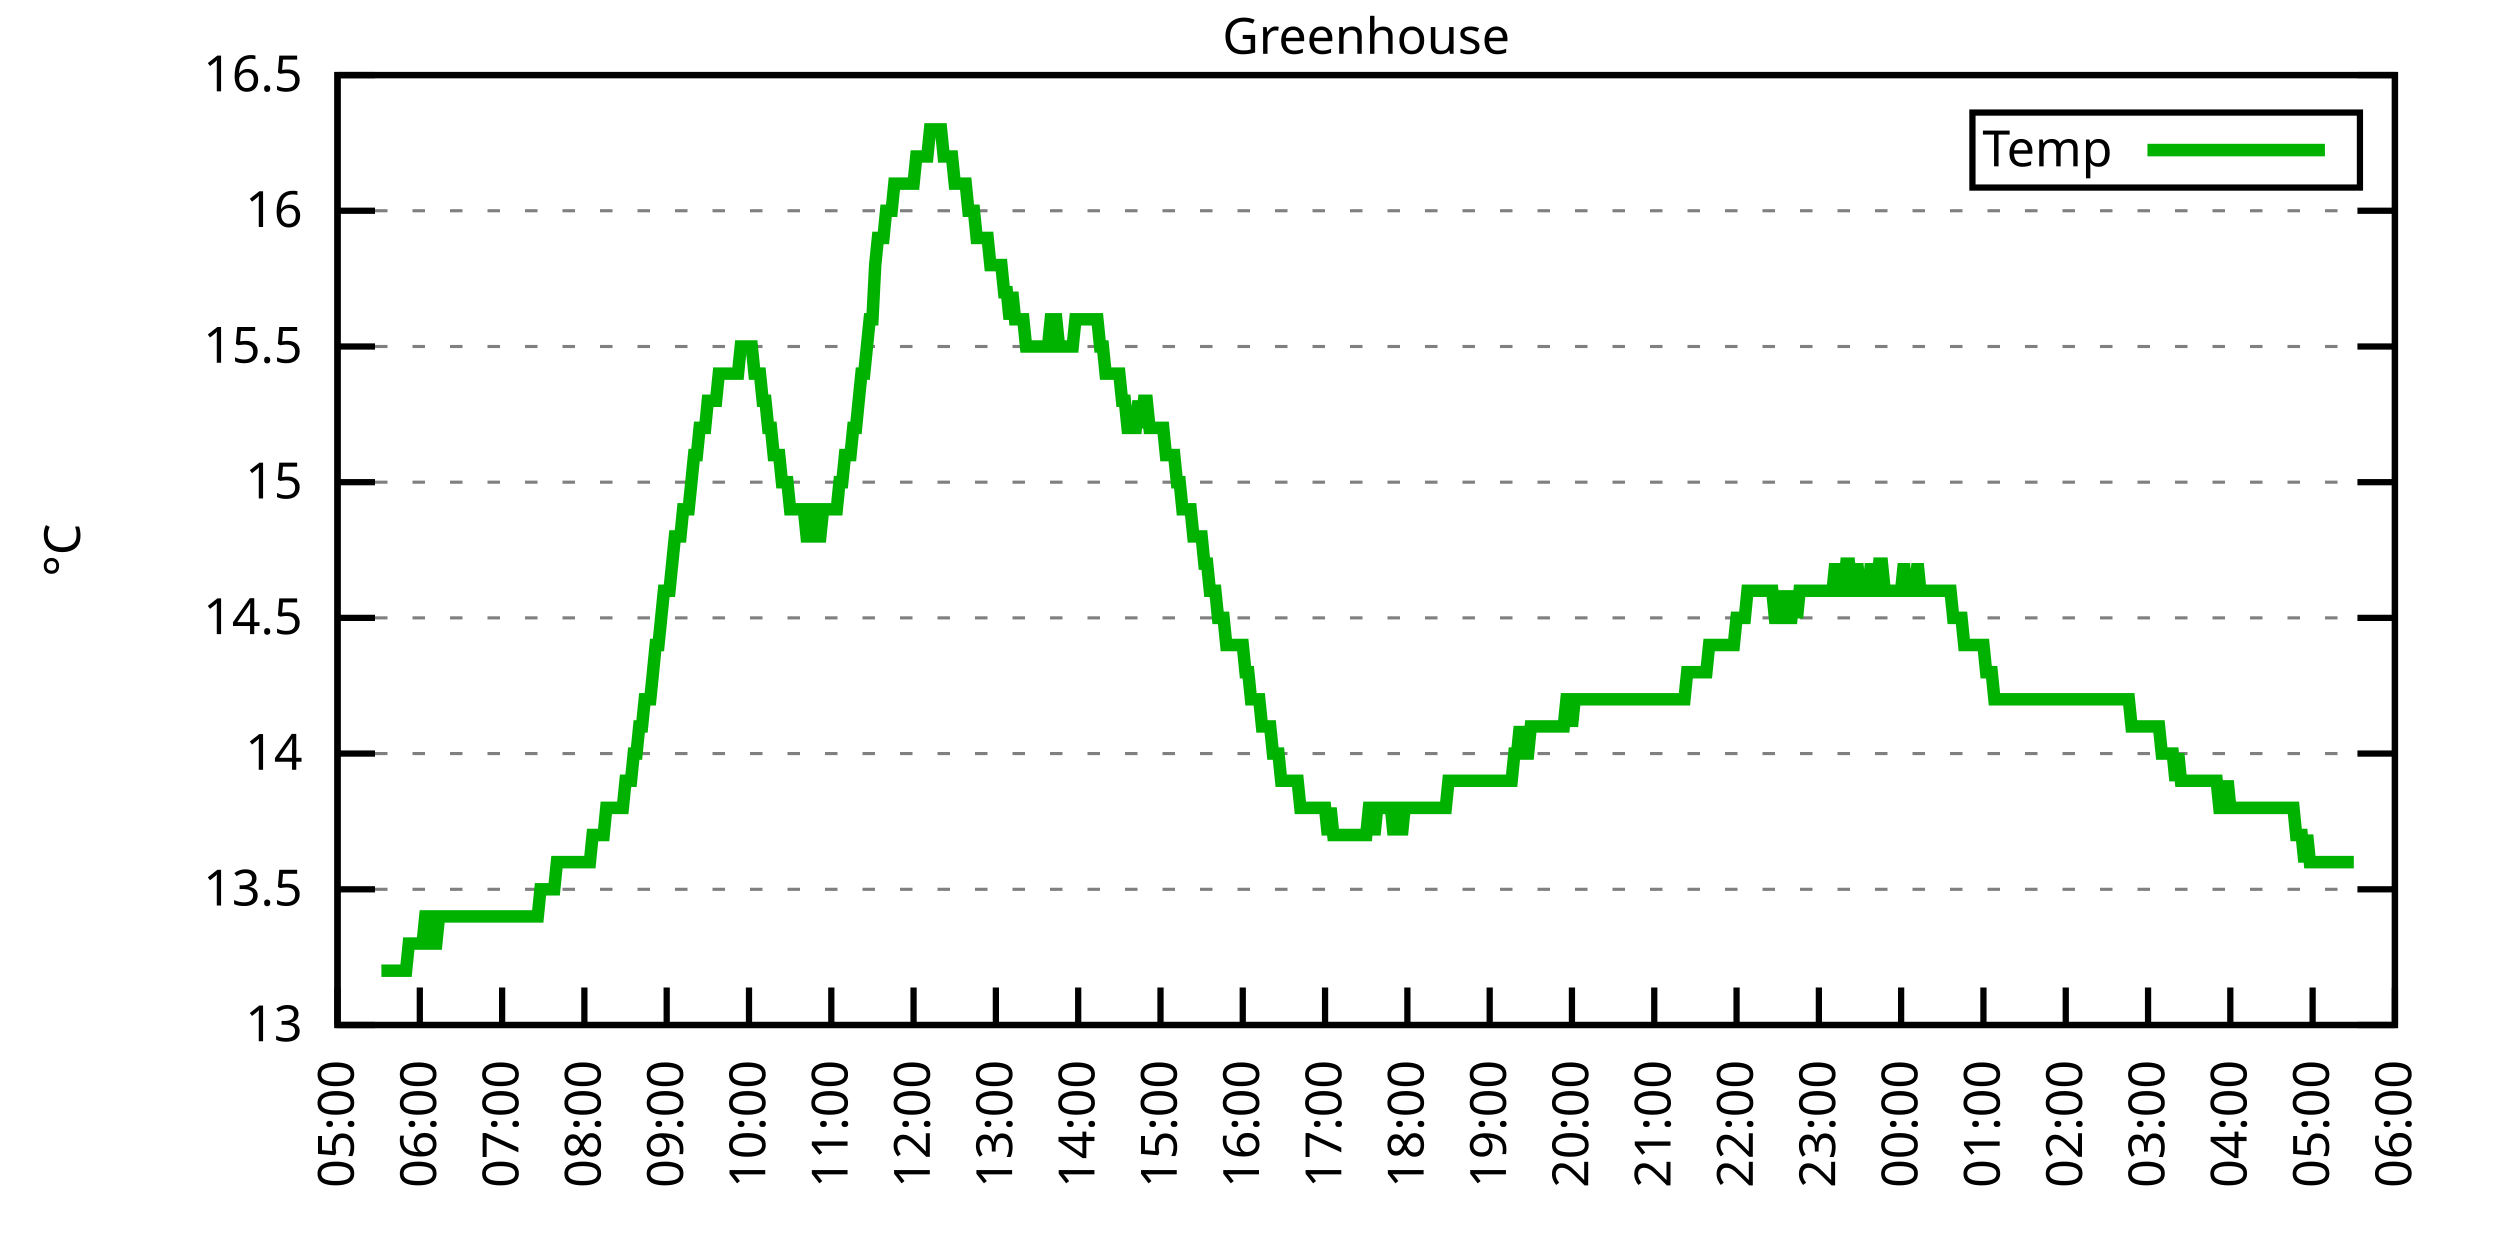
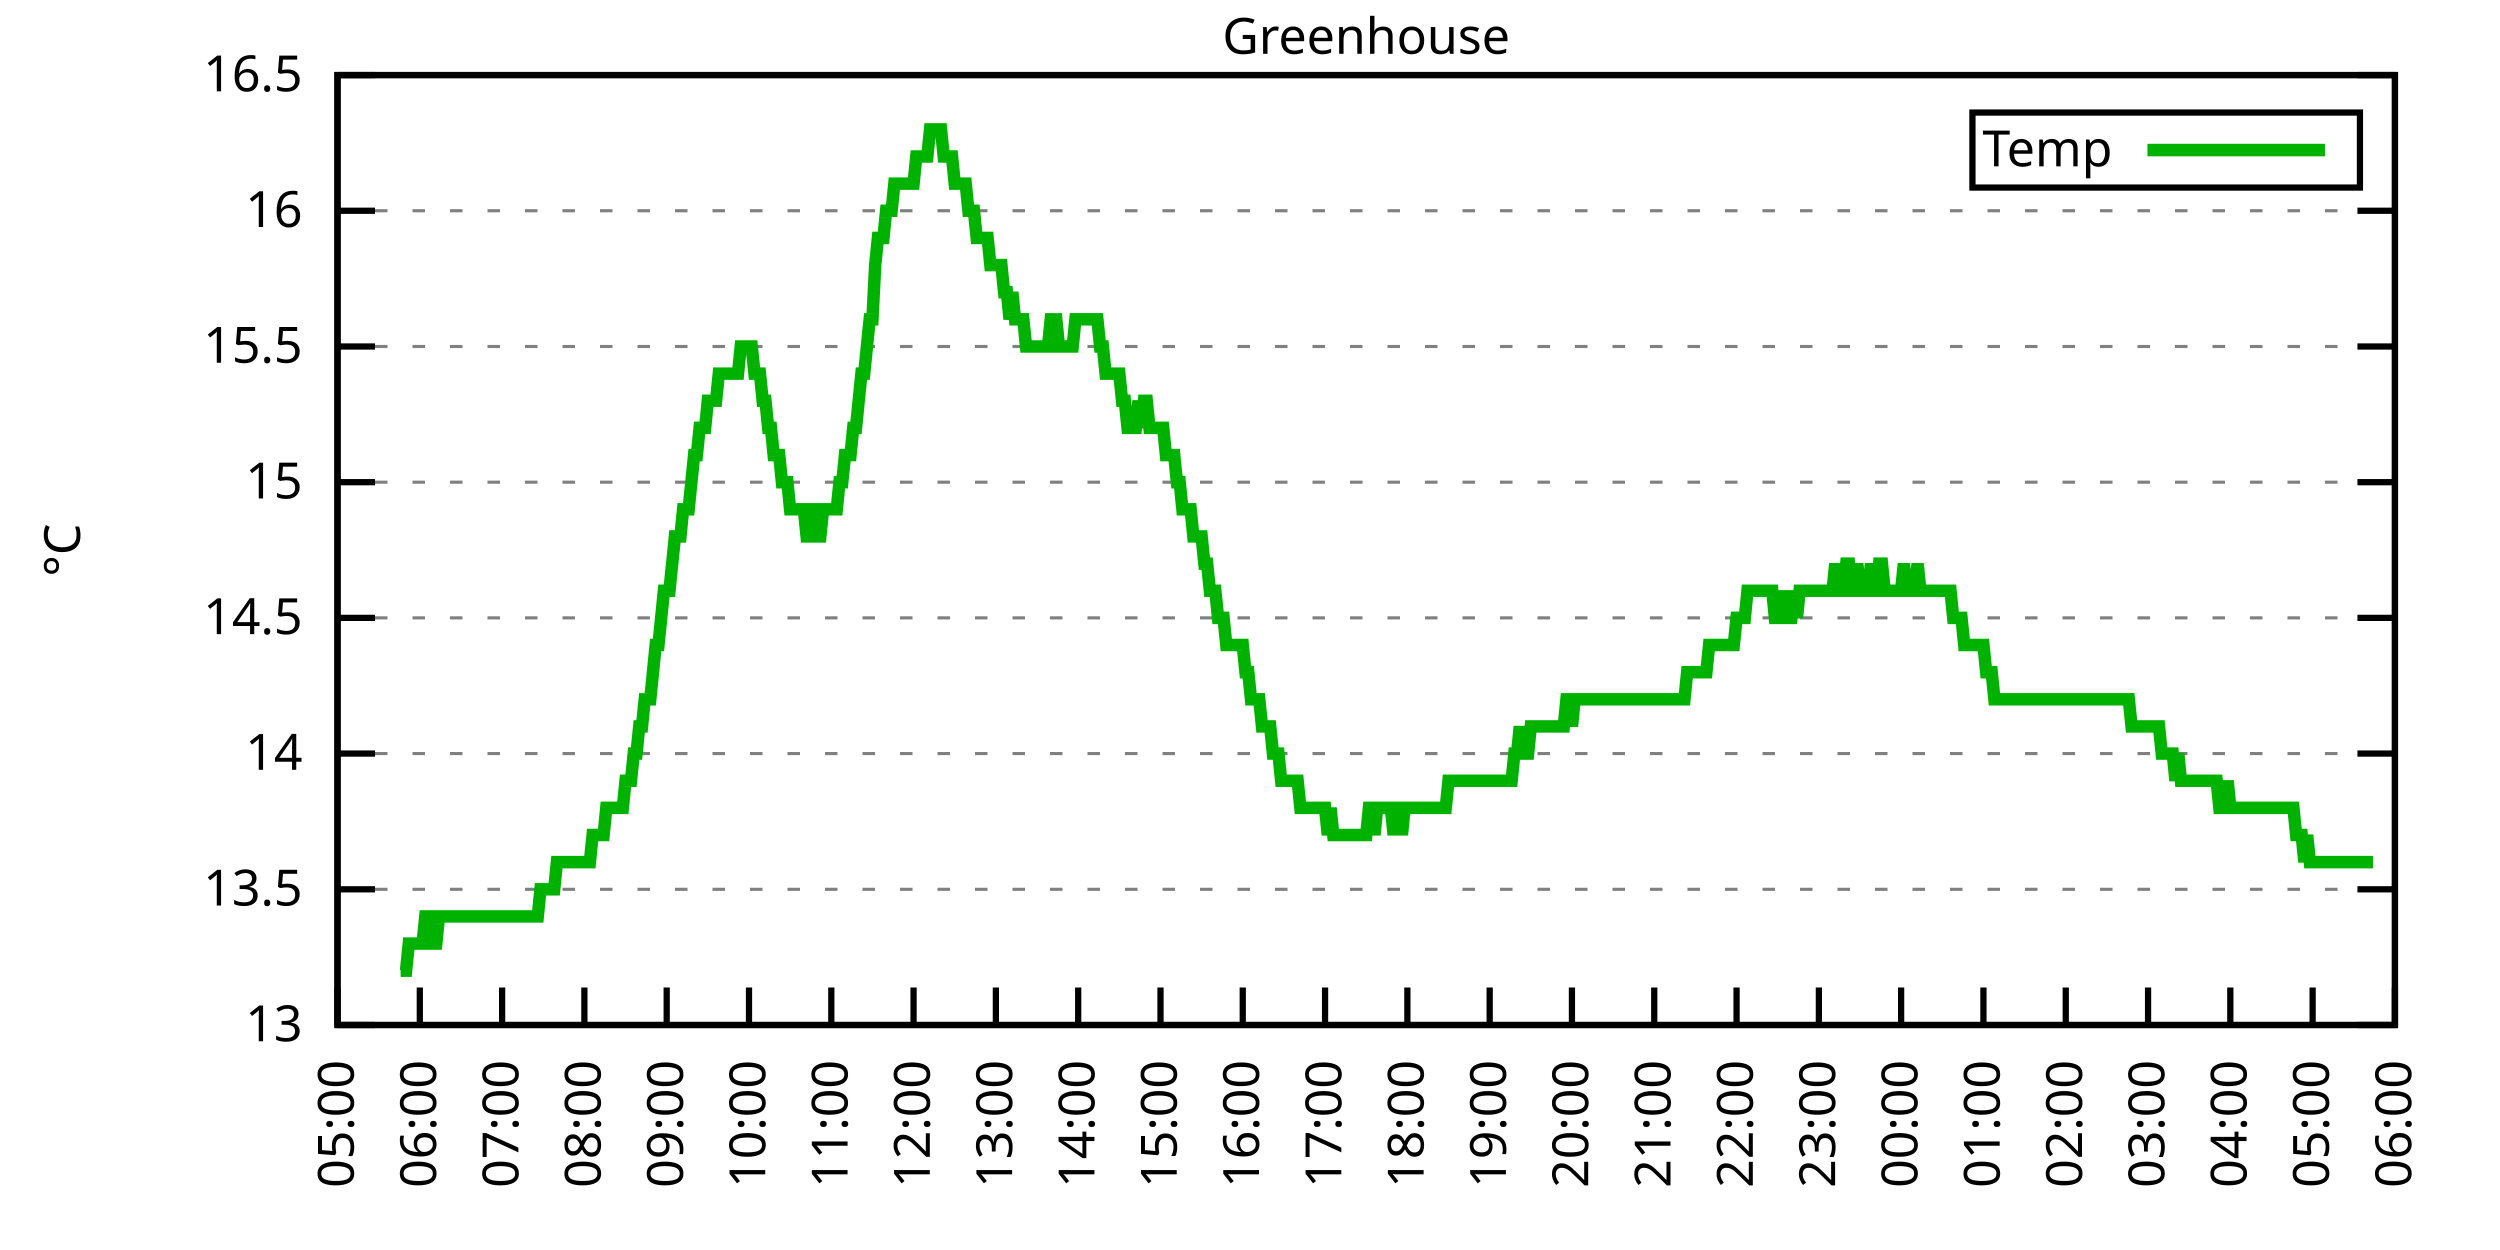
<svg xmlns="http://www.w3.org/2000/svg" xmlns:xlink="http://www.w3.org/1999/xlink" width="400" height="200" viewBox="0 0 400 200">
  <g id="gnuplot_canvas">
    <rect x="0" y="0" width="400" height="200" fill="none" />
    <defs>
      <circle id="gpDot" r="0.5" stroke-width="0.5" stroke="currentColor" />
      <path id="gpPt0" stroke-width="0.333" stroke="currentColor" d="M-1,0 h2 M0,-1 v2" />
      <path id="gpPt1" stroke-width="0.333" stroke="currentColor" d="M-1,-1 L1,1 M1,-1 L-1,1" />
      <path id="gpPt2" stroke-width="0.333" stroke="currentColor" d="M-1,0 L1,0 M0,-1 L0,1 M-1,-1 L1,1 M-1,1 L1,-1" />
      <rect id="gpPt3" stroke-width="0.333" stroke="currentColor" x="-1" y="-1" width="2" height="2" />
      <rect id="gpPt4" stroke-width="0.333" stroke="currentColor" fill="currentColor" x="-1" y="-1" width="2" height="2" />
      <circle id="gpPt5" stroke-width="0.333" stroke="currentColor" cx="0" cy="0" r="1" />
      <use xlink:href="#gpPt5" id="gpPt6" fill="currentColor" stroke="none" />
      <path id="gpPt7" stroke-width="0.333" stroke="currentColor" d="M0,-1.33 L-1.33,0.67 L1.33,0.67 z" />
      <use xlink:href="#gpPt7" id="gpPt8" fill="currentColor" stroke="none" />
      <use xlink:href="#gpPt7" id="gpPt9" stroke="currentColor" transform="rotate(180)" />
      <use xlink:href="#gpPt9" id="gpPt10" fill="currentColor" stroke="none" />
      <use xlink:href="#gpPt3" id="gpPt11" stroke="currentColor" transform="rotate(45)" />
      <use xlink:href="#gpPt11" id="gpPt12" fill="currentColor" stroke="none" />
      <path id="gpPt13" stroke-width="0.333" stroke="currentColor" d="M0,1.330 L1.265,0.411 L0.782,-1.067 L-0.782,-1.076 L-1.265,0.411 z" />
      <use xlink:href="#gpPt13" id="gpPt14" fill="currentColor" stroke="none" />
      <filter id="textbox" filterUnits="objectBoundingBox" x="0" y="0" height="1" width="1">
        <feFlood flood-color="white" flood-opacity="1" result="bgnd" />
        <feComposite in="SourceGraphic" in2="bgnd" operator="atop" />
      </filter>
      <filter id="greybox" filterUnits="objectBoundingBox" x="0" y="0" height="1" width="1">
        <feFlood flood-color="lightgrey" flood-opacity="1" result="grey" />
        <feComposite in="SourceGraphic" in2="grey" operator="atop" />
      </filter>
    </defs>
    <g fill="none" color="white" stroke="currentColor" stroke-width="1.00" stroke-linecap="butt" stroke-linejoin="miter">
</g>
    <g fill="none" color="black" stroke="currentColor" stroke-width="1.00" stroke-linecap="butt" stroke-linejoin="miter">
      <g stroke="none" shape-rendering="crispEdges">
        <polygon fill="rgb(255, 255, 255)" points="54.00,164.00 383.18,164.00 383.18,12.02 54.00,12.02 " />
      </g>
    </g>
    <g fill="none" color="black" stroke="currentColor" stroke-width="1.00" stroke-linecap="butt" stroke-linejoin="miter">
</g>
    <g fill="none" color="black" stroke="black" stroke-width="0.50" stroke-linecap="butt" stroke-linejoin="miter">
</g>
    <g fill="none" color="gray" stroke="currentColor" stroke-width="0.50" stroke-linecap="butt" stroke-linejoin="miter">
      <path stroke="gray" stroke-dasharray="2,4" class="gridline" d="M54.00,164.00 L383.19,164.00  " />
    </g>
    <g fill="none" color="gray" stroke="gray" stroke-width="1.00" stroke-linecap="butt" stroke-linejoin="miter">
</g>
    <g fill="none" color="black" stroke="currentColor" stroke-width="1.00" stroke-linecap="butt" stroke-linejoin="miter">
      <path stroke="black" d="M54.00,164.00 L60.00,164.00 M383.19,164.00 L377.19,164.00  " />
      <g transform="translate(48.40,166.60)" stroke="none" fill="black" font-family="Sans" font-size="8.00" text-anchor="end">
        <text>
          <tspan font-family="Sans"> 13</tspan>
        </text>
      </g>
    </g>
    <g fill="none" color="black" stroke="currentColor" stroke-width="1.00" stroke-linecap="butt" stroke-linejoin="miter">
</g>
    <g fill="none" color="black" stroke="black" stroke-width="0.50" stroke-linecap="butt" stroke-linejoin="miter">
</g>
    <g fill="none" color="gray" stroke="currentColor" stroke-width="0.50" stroke-linecap="butt" stroke-linejoin="miter">
      <path stroke="gray" stroke-dasharray="2,4" class="gridline" d="M54.00,142.29 L383.19,142.29  " />
    </g>
    <g fill="none" color="gray" stroke="gray" stroke-width="1.00" stroke-linecap="butt" stroke-linejoin="miter">
</g>
    <g fill="none" color="black" stroke="currentColor" stroke-width="1.00" stroke-linecap="butt" stroke-linejoin="miter">
      <path stroke="black" d="M54.00,142.29 L60.00,142.29 M383.19,142.29 L377.19,142.29  " />
      <g transform="translate(48.40,144.89)" stroke="none" fill="black" font-family="Sans" font-size="8.00" text-anchor="end">
        <text>
          <tspan font-family="Sans"> 13.5</tspan>
        </text>
      </g>
    </g>
    <g fill="none" color="black" stroke="currentColor" stroke-width="1.00" stroke-linecap="butt" stroke-linejoin="miter">
</g>
    <g fill="none" color="black" stroke="black" stroke-width="0.50" stroke-linecap="butt" stroke-linejoin="miter">
</g>
    <g fill="none" color="gray" stroke="currentColor" stroke-width="0.50" stroke-linecap="butt" stroke-linejoin="miter">
      <path stroke="gray" stroke-dasharray="2,4" class="gridline" d="M54.00,120.57 L383.19,120.57  " />
    </g>
    <g fill="none" color="gray" stroke="gray" stroke-width="1.00" stroke-linecap="butt" stroke-linejoin="miter">
</g>
    <g fill="none" color="black" stroke="currentColor" stroke-width="1.00" stroke-linecap="butt" stroke-linejoin="miter">
      <path stroke="black" d="M54.00,120.57 L60.00,120.57 M383.19,120.57 L377.19,120.57  " />
      <g transform="translate(48.40,123.17)" stroke="none" fill="black" font-family="Sans" font-size="8.00" text-anchor="end">
        <text>
          <tspan font-family="Sans"> 14</tspan>
        </text>
      </g>
    </g>
    <g fill="none" color="black" stroke="currentColor" stroke-width="1.00" stroke-linecap="butt" stroke-linejoin="miter">
</g>
    <g fill="none" color="black" stroke="black" stroke-width="0.50" stroke-linecap="butt" stroke-linejoin="miter">
</g>
    <g fill="none" color="gray" stroke="currentColor" stroke-width="0.50" stroke-linecap="butt" stroke-linejoin="miter">
      <path stroke="gray" stroke-dasharray="2,4" class="gridline" d="M54.00,98.86 L383.19,98.86  " />
    </g>
    <g fill="none" color="gray" stroke="gray" stroke-width="1.00" stroke-linecap="butt" stroke-linejoin="miter">
</g>
    <g fill="none" color="black" stroke="currentColor" stroke-width="1.00" stroke-linecap="butt" stroke-linejoin="miter">
      <path stroke="black" d="M54.00,98.86 L60.00,98.86 M383.19,98.86 L377.19,98.86  " />
      <g transform="translate(48.40,101.46)" stroke="none" fill="black" font-family="Sans" font-size="8.00" text-anchor="end">
        <text>
          <tspan font-family="Sans"> 14.5</tspan>
        </text>
      </g>
    </g>
    <g fill="none" color="black" stroke="currentColor" stroke-width="1.00" stroke-linecap="butt" stroke-linejoin="miter">
</g>
    <g fill="none" color="black" stroke="black" stroke-width="0.50" stroke-linecap="butt" stroke-linejoin="miter">
</g>
    <g fill="none" color="gray" stroke="currentColor" stroke-width="0.50" stroke-linecap="butt" stroke-linejoin="miter">
      <path stroke="gray" stroke-dasharray="2,4" class="gridline" d="M54.00,77.15 L383.19,77.15  " />
    </g>
    <g fill="none" color="gray" stroke="gray" stroke-width="1.00" stroke-linecap="butt" stroke-linejoin="miter">
</g>
    <g fill="none" color="black" stroke="currentColor" stroke-width="1.00" stroke-linecap="butt" stroke-linejoin="miter">
      <path stroke="black" d="M54.00,77.15 L60.00,77.15 M383.19,77.15 L377.19,77.15  " />
      <g transform="translate(48.40,79.75)" stroke="none" fill="black" font-family="Sans" font-size="8.00" text-anchor="end">
        <text>
          <tspan font-family="Sans"> 15</tspan>
        </text>
      </g>
    </g>
    <g fill="none" color="black" stroke="currentColor" stroke-width="1.00" stroke-linecap="butt" stroke-linejoin="miter">
</g>
    <g fill="none" color="black" stroke="black" stroke-width="0.50" stroke-linecap="butt" stroke-linejoin="miter">
</g>
    <g fill="none" color="gray" stroke="currentColor" stroke-width="0.50" stroke-linecap="butt" stroke-linejoin="miter">
      <path stroke="gray" stroke-dasharray="2,4" class="gridline" d="M54.00,55.44 L383.19,55.44  " />
    </g>
    <g fill="none" color="gray" stroke="gray" stroke-width="1.00" stroke-linecap="butt" stroke-linejoin="miter">
</g>
    <g fill="none" color="black" stroke="currentColor" stroke-width="1.00" stroke-linecap="butt" stroke-linejoin="miter">
      <path stroke="black" d="M54.00,55.44 L60.00,55.44 M383.19,55.44 L377.19,55.44  " />
      <g transform="translate(48.40,58.04)" stroke="none" fill="black" font-family="Sans" font-size="8.00" text-anchor="end">
        <text>
          <tspan font-family="Sans"> 15.5</tspan>
        </text>
      </g>
    </g>
    <g fill="none" color="black" stroke="currentColor" stroke-width="1.00" stroke-linecap="butt" stroke-linejoin="miter">
</g>
    <g fill="none" color="black" stroke="black" stroke-width="0.50" stroke-linecap="butt" stroke-linejoin="miter">
</g>
    <g fill="none" color="gray" stroke="currentColor" stroke-width="0.50" stroke-linecap="butt" stroke-linejoin="miter">
      <path stroke="gray" stroke-dasharray="2,4" class="gridline" d="M54.00,33.72 L383.19,33.72  " />
    </g>
    <g fill="none" color="gray" stroke="gray" stroke-width="1.00" stroke-linecap="butt" stroke-linejoin="miter">
</g>
    <g fill="none" color="black" stroke="currentColor" stroke-width="1.00" stroke-linecap="butt" stroke-linejoin="miter">
      <path stroke="black" d="M54.00,33.72 L60.00,33.72 M383.19,33.72 L377.19,33.72  " />
      <g transform="translate(48.40,36.32)" stroke="none" fill="black" font-family="Sans" font-size="8.00" text-anchor="end">
        <text>
          <tspan font-family="Sans"> 16</tspan>
        </text>
      </g>
    </g>
    <g fill="none" color="black" stroke="currentColor" stroke-width="1.00" stroke-linecap="butt" stroke-linejoin="miter">
</g>
    <g fill="none" color="black" stroke="black" stroke-width="0.50" stroke-linecap="butt" stroke-linejoin="miter">
</g>
    <g fill="none" color="gray" stroke="currentColor" stroke-width="0.50" stroke-linecap="butt" stroke-linejoin="miter">
      <path stroke="gray" stroke-dasharray="2,4" class="gridline" d="M54.00,12.01 L383.19,12.01  " />
    </g>
    <g fill="none" color="gray" stroke="gray" stroke-width="1.00" stroke-linecap="butt" stroke-linejoin="miter">
</g>
    <g fill="none" color="black" stroke="currentColor" stroke-width="1.00" stroke-linecap="butt" stroke-linejoin="miter">
      <path stroke="black" d="M54.00,12.01 L60.00,12.01 M383.19,12.01 L377.19,12.01  " />
      <g transform="translate(48.40,14.61)" stroke="none" fill="black" font-family="Sans" font-size="8.00" text-anchor="end">
        <text>
          <tspan font-family="Sans"> 16.5</tspan>
        </text>
      </g>
    </g>
    <g fill="none" color="black" stroke="currentColor" stroke-width="1.00" stroke-linecap="butt" stroke-linejoin="miter">
      <path stroke="black" d="M54.00,164.00 L54.00,158.00  " />
      <g transform="translate(56.60,169.60) rotate(270.00)" stroke="none" fill="black" font-family="Sans" font-size="8.00" text-anchor="end">
        <text>
          <tspan font-family="Sans">05:00</tspan>
        </text>
      </g>
    </g>
    <g fill="none" color="black" stroke="currentColor" stroke-width="1.00" stroke-linecap="butt" stroke-linejoin="miter">
      <path stroke="black" d="M67.17,164.00 L67.17,158.00  " />
      <g transform="translate(69.77,169.60) rotate(270.00)" stroke="none" fill="black" font-family="Sans" font-size="8.00" text-anchor="end">
        <text>
          <tspan font-family="Sans">06:00</tspan>
        </text>
      </g>
    </g>
    <g fill="none" color="black" stroke="currentColor" stroke-width="1.00" stroke-linecap="butt" stroke-linejoin="miter">
      <path stroke="black" d="M80.34,164.00 L80.34,158.00  " />
      <g transform="translate(82.94,169.60) rotate(270.00)" stroke="none" fill="black" font-family="Sans" font-size="8.00" text-anchor="end">
        <text>
          <tspan font-family="Sans">07:00</tspan>
        </text>
      </g>
    </g>
    <g fill="none" color="black" stroke="currentColor" stroke-width="1.00" stroke-linecap="butt" stroke-linejoin="miter">
      <path stroke="black" d="M93.50,164.00 L93.50,158.00  " />
      <g transform="translate(96.10,169.60) rotate(270.00)" stroke="none" fill="black" font-family="Sans" font-size="8.00" text-anchor="end">
        <text>
          <tspan font-family="Sans">08:00</tspan>
        </text>
      </g>
    </g>
    <g fill="none" color="black" stroke="currentColor" stroke-width="1.00" stroke-linecap="butt" stroke-linejoin="miter">
      <path stroke="black" d="M106.67,164.00 L106.67,158.00  " />
      <g transform="translate(109.27,169.60) rotate(270.00)" stroke="none" fill="black" font-family="Sans" font-size="8.00" text-anchor="end">
        <text>
          <tspan font-family="Sans">09:00</tspan>
        </text>
      </g>
    </g>
    <g fill="none" color="black" stroke="currentColor" stroke-width="1.00" stroke-linecap="butt" stroke-linejoin="miter">
      <path stroke="black" d="M119.84,164.00 L119.84,158.00  " />
      <g transform="translate(122.44,169.60) rotate(270.00)" stroke="none" fill="black" font-family="Sans" font-size="8.00" text-anchor="end">
        <text>
          <tspan font-family="Sans">10:00</tspan>
        </text>
      </g>
    </g>
    <g fill="none" color="black" stroke="currentColor" stroke-width="1.00" stroke-linecap="butt" stroke-linejoin="miter">
      <path stroke="black" d="M133.01,164.00 L133.01,158.00  " />
      <g transform="translate(135.61,169.60) rotate(270.00)" stroke="none" fill="black" font-family="Sans" font-size="8.00" text-anchor="end">
        <text>
          <tspan font-family="Sans">11:00</tspan>
        </text>
      </g>
    </g>
    <g fill="none" color="black" stroke="currentColor" stroke-width="1.00" stroke-linecap="butt" stroke-linejoin="miter">
      <path stroke="black" d="M146.17,164.00 L146.17,158.00  " />
      <g transform="translate(148.77,169.60) rotate(270.00)" stroke="none" fill="black" font-family="Sans" font-size="8.00" text-anchor="end">
        <text>
          <tspan font-family="Sans">12:00</tspan>
        </text>
      </g>
    </g>
    <g fill="none" color="black" stroke="currentColor" stroke-width="1.00" stroke-linecap="butt" stroke-linejoin="miter">
      <path stroke="black" d="M159.34,164.00 L159.34,158.00  " />
      <g transform="translate(161.94,169.60) rotate(270.00)" stroke="none" fill="black" font-family="Sans" font-size="8.00" text-anchor="end">
        <text>
          <tspan font-family="Sans">13:00</tspan>
        </text>
      </g>
    </g>
    <g fill="none" color="black" stroke="currentColor" stroke-width="1.00" stroke-linecap="butt" stroke-linejoin="miter">
      <path stroke="black" d="M172.51,164.00 L172.51,158.00  " />
      <g transform="translate(175.11,169.60) rotate(270.00)" stroke="none" fill="black" font-family="Sans" font-size="8.00" text-anchor="end">
        <text>
          <tspan font-family="Sans">14:00</tspan>
        </text>
      </g>
    </g>
    <g fill="none" color="black" stroke="currentColor" stroke-width="1.00" stroke-linecap="butt" stroke-linejoin="miter">
      <path stroke="black" d="M185.68,164.00 L185.68,158.00  " />
      <g transform="translate(188.28,169.60) rotate(270.00)" stroke="none" fill="black" font-family="Sans" font-size="8.00" text-anchor="end">
        <text>
          <tspan font-family="Sans">15:00</tspan>
        </text>
      </g>
    </g>
    <g fill="none" color="black" stroke="currentColor" stroke-width="1.00" stroke-linecap="butt" stroke-linejoin="miter">
      <path stroke="black" d="M198.84,164.00 L198.84,158.00  " />
      <g transform="translate(201.44,169.60) rotate(270.00)" stroke="none" fill="black" font-family="Sans" font-size="8.00" text-anchor="end">
        <text>
          <tspan font-family="Sans">16:00</tspan>
        </text>
      </g>
    </g>
    <g fill="none" color="black" stroke="currentColor" stroke-width="1.00" stroke-linecap="butt" stroke-linejoin="miter">
      <path stroke="black" d="M212.01,164.00 L212.01,158.00  " />
      <g transform="translate(214.61,169.60) rotate(270.00)" stroke="none" fill="black" font-family="Sans" font-size="8.00" text-anchor="end">
        <text>
          <tspan font-family="Sans">17:00</tspan>
        </text>
      </g>
    </g>
    <g fill="none" color="black" stroke="currentColor" stroke-width="1.00" stroke-linecap="butt" stroke-linejoin="miter">
      <path stroke="black" d="M225.18,164.00 L225.18,158.00  " />
      <g transform="translate(227.78,169.60) rotate(270.00)" stroke="none" fill="black" font-family="Sans" font-size="8.00" text-anchor="end">
        <text>
          <tspan font-family="Sans">18:00</tspan>
        </text>
      </g>
    </g>
    <g fill="none" color="black" stroke="currentColor" stroke-width="1.00" stroke-linecap="butt" stroke-linejoin="miter">
      <path stroke="black" d="M238.35,164.00 L238.35,158.00  " />
      <g transform="translate(240.95,169.60) rotate(270.00)" stroke="none" fill="black" font-family="Sans" font-size="8.00" text-anchor="end">
        <text>
          <tspan font-family="Sans">19:00</tspan>
        </text>
      </g>
    </g>
    <g fill="none" color="black" stroke="currentColor" stroke-width="1.00" stroke-linecap="butt" stroke-linejoin="miter">
      <path stroke="black" d="M251.51,164.00 L251.51,158.00  " />
      <g transform="translate(254.11,169.60) rotate(270.00)" stroke="none" fill="black" font-family="Sans" font-size="8.00" text-anchor="end">
        <text>
          <tspan font-family="Sans">20:00</tspan>
        </text>
      </g>
    </g>
    <g fill="none" color="black" stroke="currentColor" stroke-width="1.00" stroke-linecap="butt" stroke-linejoin="miter">
      <path stroke="black" d="M264.68,164.00 L264.68,158.00  " />
      <g transform="translate(267.28,169.60) rotate(270.00)" stroke="none" fill="black" font-family="Sans" font-size="8.00" text-anchor="end">
        <text>
          <tspan font-family="Sans">21:00</tspan>
        </text>
      </g>
    </g>
    <g fill="none" color="black" stroke="currentColor" stroke-width="1.00" stroke-linecap="butt" stroke-linejoin="miter">
      <path stroke="black" d="M277.85,164.00 L277.85,158.00  " />
      <g transform="translate(280.45,169.60) rotate(270.00)" stroke="none" fill="black" font-family="Sans" font-size="8.00" text-anchor="end">
        <text>
          <tspan font-family="Sans">22:00</tspan>
        </text>
      </g>
    </g>
    <g fill="none" color="black" stroke="currentColor" stroke-width="1.00" stroke-linecap="butt" stroke-linejoin="miter">
      <path stroke="black" d="M291.02,164.00 L291.02,158.00  " />
      <g transform="translate(293.62,169.60) rotate(270.00)" stroke="none" fill="black" font-family="Sans" font-size="8.00" text-anchor="end">
        <text>
          <tspan font-family="Sans">23:00</tspan>
        </text>
      </g>
    </g>
    <g fill="none" color="black" stroke="currentColor" stroke-width="1.00" stroke-linecap="butt" stroke-linejoin="miter">
      <path stroke="black" d="M304.18,164.00 L304.18,158.00  " />
      <g transform="translate(306.78,169.60) rotate(270.00)" stroke="none" fill="black" font-family="Sans" font-size="8.00" text-anchor="end">
        <text>
          <tspan font-family="Sans">00:00</tspan>
        </text>
      </g>
    </g>
    <g fill="none" color="black" stroke="currentColor" stroke-width="1.00" stroke-linecap="butt" stroke-linejoin="miter">
      <path stroke="black" d="M317.35,164.00 L317.35,158.00  " />
      <g transform="translate(319.95,169.60) rotate(270.00)" stroke="none" fill="black" font-family="Sans" font-size="8.00" text-anchor="end">
        <text>
          <tspan font-family="Sans">01:00</tspan>
        </text>
      </g>
    </g>
    <g fill="none" color="black" stroke="currentColor" stroke-width="1.00" stroke-linecap="butt" stroke-linejoin="miter">
      <path stroke="black" d="M330.52,164.00 L330.52,158.00  " />
      <g transform="translate(333.12,169.60) rotate(270.00)" stroke="none" fill="black" font-family="Sans" font-size="8.00" text-anchor="end">
        <text>
          <tspan font-family="Sans">02:00</tspan>
        </text>
      </g>
    </g>
    <g fill="none" color="black" stroke="currentColor" stroke-width="1.00" stroke-linecap="butt" stroke-linejoin="miter">
      <path stroke="black" d="M343.69,164.00 L343.69,158.00  " />
      <g transform="translate(346.29,169.60) rotate(270.00)" stroke="none" fill="black" font-family="Sans" font-size="8.00" text-anchor="end">
        <text>
          <tspan font-family="Sans">03:00</tspan>
        </text>
      </g>
    </g>
    <g fill="none" color="black" stroke="currentColor" stroke-width="1.00" stroke-linecap="butt" stroke-linejoin="miter">
      <path stroke="black" d="M356.85,164.00 L356.85,158.00  " />
      <g transform="translate(359.45,169.60) rotate(270.00)" stroke="none" fill="black" font-family="Sans" font-size="8.00" text-anchor="end">
        <text>
          <tspan font-family="Sans">04:00</tspan>
        </text>
      </g>
    </g>
    <g fill="none" color="black" stroke="currentColor" stroke-width="1.00" stroke-linecap="butt" stroke-linejoin="miter">
      <path stroke="black" d="M370.02,164.00 L370.02,158.00  " />
      <g transform="translate(372.62,169.60) rotate(270.00)" stroke="none" fill="black" font-family="Sans" font-size="8.00" text-anchor="end">
        <text>
          <tspan font-family="Sans">05:00</tspan>
        </text>
      </g>
    </g>
    <g fill="none" color="black" stroke="currentColor" stroke-width="1.00" stroke-linecap="butt" stroke-linejoin="miter">
      <path stroke="black" d="M383.19,164.00 L383.19,158.00  " />
      <g transform="translate(385.79,169.60) rotate(270.00)" stroke="none" fill="black" font-family="Sans" font-size="8.00" text-anchor="end">
        <text>
          <tspan font-family="Sans">06:00</tspan>
        </text>
      </g>
    </g>
    <g fill="none" color="black" stroke="currentColor" stroke-width="1.00" stroke-linecap="butt" stroke-linejoin="miter">
</g>
    <g fill="none" color="black" stroke="currentColor" stroke-width="1.00" stroke-linecap="butt" stroke-linejoin="miter">
      <path stroke="black" d="M54.00,12.01 L54.00,164.00 L383.19,164.00 L383.19,12.01 L54.00,12.01 Z  " />
    </g>
    <g fill="none" color="black" stroke="currentColor" stroke-width="1.00" stroke-linecap="butt" stroke-linejoin="miter">
</g>
    <g fill="none" color="black" stroke="currentColor" stroke-width="1.00" stroke-linecap="butt" stroke-linejoin="miter">
      <path stroke="black" d="M315.59,30.01 L315.59,18.01 L377.59,18.01 L377.59,30.01 L315.59,30.01 Z  " />
    </g>
    <g id="Greenhouse_plot_1">
      <g fill="none" color="white" stroke="black" stroke-width="2.00" stroke-linecap="butt" stroke-linejoin="miter">
</g>
      <g fill="none" color="black" stroke="currentColor" stroke-width="2.00" stroke-linecap="butt" stroke-linejoin="miter">
        <g transform="translate(337.99,26.61)" stroke="none" fill="black" font-family="Sans" font-size="8.00" text-anchor="end">
          <text>
            <tspan font-family="Sans">Temp</tspan>
          </text>
        </g>
      </g>
      <g fill="none" color="black" stroke="currentColor" stroke-width="2.00" stroke-linecap="butt" stroke-linejoin="miter">
-         <path stroke="rgb(  0, 178,   0)" d="M343.59,24.01 L371.99,24.01 M61.02,155.31 L61.46,155.31 L61.90,155.31 L62.34,155.31 L62.78,155.31 L63.22,155.31   L63.66,155.31 L64.10,155.31 L64.53,155.31 L64.97,155.31 L65.41,150.97 L65.85,150.97 L66.29,150.97 L66.73,150.97   L67.17,150.97 L67.61,150.97 L68.05,146.63 L68.48,146.63 L68.92,150.97 L69.36,150.97 L69.80,150.97 L70.24,146.63   L70.68,146.63 L71.12,146.63 L71.56,146.63 L72.00,146.63 L72.43,146.63 L72.87,146.63 L73.31,146.63 L73.75,146.63   L74.19,146.63 L74.63,146.63 L75.07,146.63 L75.51,146.63 L75.95,146.63 L76.38,146.63 L76.82,146.63 L77.26,146.63   L77.70,146.63 L78.14,146.63 L78.58,146.63 L79.02,146.63 L79.46,146.63 L79.90,146.63 L80.34,146.63 L80.77,146.63   L81.21,146.63 L81.65,146.63 L82.09,146.63 L82.53,146.63 L82.97,146.63 L83.41,146.63 L83.85,146.63 L84.29,146.63   L84.72,146.63 L85.16,146.63 L85.60,146.63 L86.04,146.63 L86.48,142.29 L86.92,142.29 L87.36,142.29 L87.80,142.29   L88.24,142.29 L88.67,142.29 L89.11,137.94 L89.55,137.94 L89.99,137.94 L90.43,137.94 L90.87,137.94 L91.31,137.94   L91.75,137.94 L92.19,137.94 L92.62,137.94 L93.06,137.94 L93.50,137.94 L93.94,137.94 L94.38,137.94 L94.82,133.60   L95.26,133.60 L95.70,133.60 L96.14,133.60 L96.58,133.60 L97.01,129.26 L97.45,129.26 L97.89,129.26 L98.33,129.26   L98.77,129.26 L99.21,129.26 L99.65,129.26 L100.09,124.92 L100.53,124.92 L100.96,124.92 L101.40,120.57 L101.84,120.57   L102.28,116.23 L102.72,116.23 L103.16,111.89 L103.60,111.89 L104.04,111.89 L104.48,107.55 L104.91,103.20 L105.35,103.20   L105.79,98.86 L106.23,94.52 L106.67,94.52 L107.11,94.52 L107.55,90.18 L107.99,85.83 L108.43,85.83 L108.87,85.83   L109.30,81.49 L109.74,81.49 L110.18,81.49 L110.62,77.15 L111.06,72.81 L111.50,72.81 L111.94,68.46 L112.38,68.46   L112.82,68.46 L113.25,64.12 L113.69,64.12 L114.13,64.12 L114.57,64.12 L115.01,59.78 L115.45,59.78 L115.89,59.78   L116.33,59.78 L116.77,59.78 L117.20,59.78 L117.64,59.78 L118.08,59.78 L118.52,55.44 L118.96,55.44 L119.40,55.44   L119.84,55.44 L120.28,55.44 L120.72,59.78 L121.15,59.78 L121.59,59.78 L122.03,64.12 L122.47,64.12 L122.91,68.46   L123.35,68.46 L123.79,72.81 L124.23,72.81 L124.67,72.81 L125.11,77.15 L125.54,77.15 L125.98,77.15 L126.42,81.49   L126.86,81.49 L127.30,81.49 L127.74,81.49 L128.18,81.49 L128.62,81.49 L129.06,85.83 L129.49,85.83 L129.93,81.49   L130.37,81.49 L130.81,85.83 L131.25,85.83 L131.69,81.49 L132.13,81.49 L132.57,81.49 L133.01,81.49 L133.44,81.49   L133.88,81.49 L134.32,77.15 L134.76,77.15 L135.20,72.81 L135.64,72.81 L136.08,72.81 L136.52,68.46 L136.96,68.46   L137.39,64.12 L137.83,59.78 L138.27,59.78 L138.71,55.44 L139.15,51.09 L139.59,51.09 L140.03,42.41 L140.47,38.07   L140.91,38.07 L141.35,38.07 L141.78,33.72 L142.22,33.72 L142.66,33.72 L143.10,29.38 L143.54,29.38 L143.98,29.38   L144.42,29.38 L144.86,29.38 L145.30,29.38 L145.73,29.38 L146.17,29.38 L146.61,25.04 L147.05,25.04 L147.49,25.04   L147.93,25.04 L148.37,25.04 L148.81,20.70 L149.25,20.70 L149.68,20.70 L150.12,20.70 L150.56,20.70 L151.00,25.04   L151.44,25.04 L151.88,25.04 L152.32,25.04 L152.76,29.38 L153.20,29.38 L153.63,29.38 L154.07,29.38 L154.51,29.38   L154.95,33.72 L155.39,33.72 L155.83,33.72 L156.27,38.07 L156.71,38.07 L157.15,38.07 L157.59,38.07 L158.02,38.07   L158.46,42.41 L158.90,42.41 L159.34,42.41 L159.78,42.41 L160.22,42.41 L160.66,46.75 L161.10,46.75 L161.54,51.09   L161.97,46.75 L162.41,51.09 L162.85,51.09 L163.29,51.09 L163.73,51.09 L164.17,55.44 L164.61,55.44 L165.05,55.44   L165.49,55.44 L165.92,55.44 L166.36,55.44 L166.80,55.44 L167.24,55.44 L167.68,55.44 L168.12,51.09 L168.56,51.09   L169.00,51.09 L169.44,55.44 L169.87,55.44 L170.31,55.44 L170.75,55.44 L171.19,55.44 L171.63,55.44 L172.07,51.09   L172.51,51.09 L172.95,51.09 L173.39,51.09 L173.83,51.09 L174.26,51.09 L174.70,51.09 L175.14,51.09 L175.58,51.09   L176.02,55.44 L176.46,55.44 L176.90,59.78 L177.34,59.78 L177.78,59.78 L178.21,59.78 L178.65,59.78 L179.09,59.78   L179.53,64.12 L179.97,64.12 L180.41,68.46 L180.85,68.46 L181.29,68.46 L181.73,68.46 L182.16,64.12 L182.60,68.46   L183.04,64.12 L183.48,64.12 L183.92,68.46 L184.36,68.46 L184.80,68.46 L185.24,68.46 L185.68,68.46 L186.11,68.46   L186.55,72.81 L186.99,72.81 L187.43,72.81 L187.87,72.81 L188.31,77.15 L188.75,77.15 L189.19,81.49 L189.63,81.49   L190.07,81.49 L190.50,81.49 L190.94,85.83 L191.38,85.83 L191.82,85.83 L192.26,85.83 L192.70,90.18 L193.14,90.18   L193.58,94.52 L194.02,94.52 L194.45,94.52 L194.89,98.86 L195.33,98.86 L195.77,98.86 L196.21,103.20 L197.09,103.20   L197.53,103.20 L197.97,103.20 L198.40,103.20 L198.84,103.20 L199.28,107.55 L199.72,107.55 L200.16,111.89 L200.60,111.89   L201.04,111.89 L201.48,111.89 L201.92,116.23 L202.35,116.23 L202.79,116.23 L203.23,116.23 L203.67,120.57 L204.11,120.57   L204.55,120.57 L204.99,124.92 L205.43,124.92 L205.87,124.92 L206.31,124.92 L206.74,124.92 L207.18,124.92 L207.62,124.92   L208.06,129.26 L208.50,129.26 L208.94,129.26 L209.38,129.26 L209.82,129.26 L210.26,129.26 L210.69,129.26 L211.13,129.26   L211.57,129.26 L212.01,129.26 L212.45,133.60 L212.89,129.26 L213.33,133.60 L213.77,133.60 L214.21,133.60 L214.64,133.60   L215.08,133.60 L215.52,133.60 L215.96,133.60 L216.40,133.60 L216.84,133.60 L217.28,133.60 L217.72,133.60 L218.16,133.60   L218.60,133.60 L219.03,129.26 L219.47,129.26 L219.91,133.60 L220.35,129.26 L220.79,129.26 L221.23,129.26 L221.67,129.26   L222.11,129.26 L222.55,129.26 L222.98,133.60 L223.42,129.26 L223.86,129.26 L224.30,133.60 L224.74,129.26 L225.18,129.26   L225.62,129.26 L226.06,129.26 L226.50,129.26 L226.93,129.26 L227.37,129.26 L227.81,129.26 L228.25,129.26 L228.69,129.26   L229.13,129.26 L229.57,129.26 L230.01,129.26 L230.45,129.26 L230.88,129.26 L231.32,129.26 L231.76,124.92 L232.20,124.92   L232.64,124.92 L233.08,124.92 L233.52,124.92 L233.96,124.92 L234.40,124.92 L234.84,124.92 L235.27,124.92 L235.71,124.92   L236.15,124.92 L236.59,124.92 L237.03,124.92 L237.47,124.92 L237.91,124.92 L238.35,124.92 L238.79,124.92 L239.22,124.92   L239.66,124.92 L240.10,124.92 L240.54,124.92 L240.98,124.92 L241.42,124.92 L241.86,124.92 L242.30,120.57 L242.74,120.57   L243.17,116.23 L243.61,120.57 L244.05,120.57 L244.49,120.57 L244.93,116.23 L245.37,116.23 L245.81,116.23 L246.25,116.23   L246.69,116.23 L247.12,116.23 L247.56,116.23 L248.00,116.23 L248.44,116.23 L248.88,116.23 L249.32,116.23 L249.76,116.23   L250.20,116.23 L250.64,111.89 L251.08,111.89 L251.51,116.23 L251.95,111.89 L252.39,111.89 L252.83,111.89 L253.27,111.89   L253.71,111.89 L254.15,111.89 L254.59,111.89 L255.03,111.89 L255.46,111.89 L255.90,111.89 L256.34,111.89 L256.78,111.89   L257.22,111.89 L257.66,111.89 L258.10,111.89 L258.54,111.89 L258.98,111.89 L259.41,111.89 L259.85,111.89 L260.29,111.89   L260.73,111.89 L261.17,111.89 L261.61,111.89 L262.05,111.89 L262.49,111.89 L262.93,111.89 L263.36,111.89 L263.80,111.89   L264.24,111.89 L264.68,111.89 L265.12,111.89 L265.56,111.89 L266.00,111.89 L266.44,111.89 L266.88,111.89 L267.32,111.89   L267.75,111.89 L268.19,111.89 L268.63,111.89 L269.07,111.89 L269.51,111.89 L269.95,107.55 L270.39,107.55 L270.83,107.55   L271.27,107.55 L271.70,107.55 L272.14,107.55 L272.58,107.55 L273.02,107.55 L273.46,103.20 L273.90,103.20 L274.34,103.20   L274.78,103.20 L275.22,103.20 L275.65,103.20 L276.09,103.20 L276.53,103.20 L276.97,103.20 L277.41,103.20 L277.85,98.86   L278.29,98.86 L278.73,98.86 L279.17,98.86 L279.60,94.52 L280.04,94.52 L280.48,94.52 L280.92,94.52 L281.36,94.52   L281.80,94.52 L282.24,94.52 L282.68,94.52 L283.12,94.52 L283.56,94.52 L283.99,98.86 L284.43,98.86 L284.87,98.86   L285.31,94.52 L285.75,98.86 L286.19,98.86 L286.63,98.86 L287.07,94.52 L287.51,98.86 L287.94,94.52 L288.38,94.52   L288.82,94.52 L289.26,94.52 L289.70,94.52 L290.14,94.52 L290.58,94.52 L291.02,94.52 L291.46,94.52 L291.89,94.52   L292.33,94.52 L292.77,94.52 L293.21,94.52 L293.65,90.18 L294.09,94.52 L294.53,94.52 L294.97,94.52 L295.41,90.18   L295.84,90.18 L296.28,94.52 L296.72,94.52 L297.16,90.18 L297.60,94.52 L298.04,94.52 L298.48,94.52 L298.92,94.52   L299.36,90.18 L299.80,94.52 L300.23,94.52 L300.67,90.18 L301.11,90.18 L301.55,94.52 L301.99,94.52 L302.43,94.52   L302.87,94.52 L303.31,94.52 L303.75,94.52 L304.18,94.52 L304.62,90.18 L305.06,94.52 L305.50,94.52 L305.94,94.52   L306.38,94.52 L306.82,90.18 L307.26,94.52 L307.70,94.52 L308.13,94.52 L308.57,94.52 L309.01,94.52 L309.45,94.52   L309.89,94.52 L310.33,94.52 L310.77,94.52 L311.21,94.52 L311.65,94.52 L312.08,94.52 L312.52,98.86 L312.96,98.86   L313.40,98.86 L313.84,98.86 L314.28,103.20 L314.72,103.20 L315.16,103.20 L315.60,103.20 L316.04,103.20 L316.47,103.20   L316.91,103.20 L317.35,103.20 L317.79,107.55 L318.23,107.55 L318.67,107.55 L319.11,111.89 L319.55,111.89 L319.99,111.89   L320.42,111.89 L320.86,111.89 L321.30,111.89 L321.74,111.89 L322.18,111.89 L322.62,111.89 L323.06,111.89 L323.50,111.89   L323.94,111.89 L324.37,111.89 L324.81,111.89 L325.25,111.89 L325.69,111.89 L326.13,111.89 L326.57,111.89 L327.01,111.89   L327.45,111.89 L327.89,111.89 L328.33,111.89 L328.76,111.89 L329.20,111.89 L329.64,111.89 L330.08,111.89 L330.52,111.89   L330.96,111.89 L331.40,111.89 L331.84,111.89 L332.28,111.89 L332.71,111.89 L333.15,111.89 L333.59,111.89 L334.03,111.89   L334.47,111.89 L334.91,111.89 L335.35,111.89 L335.79,111.89 L336.23,111.89 L336.66,111.89 L337.10,111.89 L337.54,111.89   L337.98,111.89 L338.42,111.89 L338.86,111.89 L339.30,111.89 L339.74,111.89 L340.18,111.89 L340.61,111.89 L341.05,116.23   L341.49,116.23 L341.93,116.23 L342.37,116.23 L342.81,116.23 L343.25,116.23 L343.69,116.23 L344.13,116.23 L344.57,116.23   L345.00,116.23 L345.44,116.23 L345.88,120.57 L346.32,120.57 L346.76,120.57 L347.20,120.57 L347.64,120.57 L348.08,124.92   L348.52,120.57 L348.95,124.92 L349.39,124.92 L349.83,124.92 L350.27,124.92 L350.71,124.92 L351.15,124.92 L351.59,124.92   L352.03,124.92 L352.47,124.92 L352.90,124.92 L353.34,124.92 L353.78,124.92 L354.22,124.92 L354.66,124.92 L355.10,129.26   L355.54,129.26 L355.98,129.26 L356.42,124.92 L356.85,129.26 L357.29,129.26 L357.73,129.26 L358.17,129.26 L358.61,129.26   L359.05,129.26 L359.49,129.26 L359.93,129.26 L360.37,129.26 L360.81,129.26 L361.24,129.26 L361.68,129.26 L362.12,129.26   L362.56,129.26 L363.00,129.26 L363.44,129.26 L363.88,129.26 L364.32,129.26 L364.76,129.26 L365.19,129.26 L365.63,129.26   L366.07,129.26 L366.51,129.26 L366.95,129.26 L367.39,133.60 L367.83,133.60 L368.27,133.60 L368.71,137.94 L369.14,133.60   L369.58,137.94 L370.02,137.94 L370.46,137.94 L370.90,137.94 L371.34,137.94 L371.78,137.94 L372.22,137.94 L372.66,137.94   L373.09,137.94 L373.53,137.94 L373.97,137.94 L374.41,137.94 L374.85,137.94 L375.29,137.94 L375.73,137.94 L376.17,137.94   L376.61,137.94  " />
+         <path stroke="rgb(  0, 178,   0)" d="M343.59,24.01 L371.99,24.01 M64.10,155.31 L64.53,155.31 L64.97,155.31 L65.41,150.97 L65.85,150.97 L66.29,150.97   L66.73,150.97 L67.17,150.97 L67.61,150.97 L68.05,146.63 L68.48,146.63 L68.92,150.97 L69.36,150.97 L69.80,150.97   L70.24,146.63 L70.68,146.63 L71.12,146.63 L71.56,146.63 L72.00,146.63 L72.43,146.63 L72.87,146.63 L73.31,146.63   L73.75,146.63 L74.19,146.63 L74.63,146.63 L75.07,146.63 L75.51,146.63 L75.95,146.63 L76.38,146.63 L76.82,146.63   L77.26,146.63 L77.70,146.63 L78.14,146.63 L78.58,146.63 L79.02,146.63 L79.46,146.63 L79.90,146.63 L80.34,146.63   L80.77,146.63 L81.21,146.63 L81.65,146.63 L82.09,146.63 L82.53,146.63 L82.97,146.63 L83.41,146.63 L83.85,146.63   L84.29,146.63 L84.72,146.63 L85.16,146.63 L85.60,146.63 L86.04,146.63 L86.48,142.29 L86.92,142.29 L87.36,142.29   L87.80,142.29 L88.24,142.29 L88.67,142.29 L89.11,137.94 L89.55,137.94 L89.99,137.94 L90.43,137.94 L90.87,137.94   L91.31,137.94 L91.75,137.94 L92.19,137.94 L92.62,137.94 L93.06,137.94 L93.50,137.94 L93.94,137.94 L94.38,137.94   L94.82,133.60 L95.26,133.60 L95.70,133.60 L96.14,133.60 L96.58,133.60 L97.01,129.26 L97.45,129.26 L97.89,129.26   L98.33,129.26 L98.77,129.26 L99.21,129.26 L99.65,129.26 L100.09,124.92 L100.53,124.92 L100.96,124.92 L101.40,120.57   L101.84,120.57 L102.28,116.23 L102.72,116.23 L103.16,111.89 L103.60,111.89 L104.04,111.89 L104.48,107.55 L104.91,103.20   L105.35,103.20 L105.79,98.86 L106.23,94.52 L106.67,94.52 L107.11,94.52 L107.55,90.18 L107.99,85.83 L108.43,85.83   L108.87,85.83 L109.30,81.49 L109.74,81.49 L110.18,81.49 L110.62,77.15 L111.06,72.81 L111.50,72.81 L111.94,68.46   L112.38,68.46 L112.82,68.46 L113.25,64.12 L113.69,64.12 L114.13,64.12 L114.57,64.12 L115.01,59.78 L115.45,59.78   L115.89,59.78 L116.33,59.78 L116.77,59.78 L117.20,59.78 L117.64,59.78 L118.08,59.78 L118.52,55.44 L118.96,55.44   L119.40,55.44 L119.84,55.44 L120.28,55.44 L120.72,59.78 L121.15,59.78 L121.59,59.78 L122.03,64.12 L122.47,64.12   L122.91,68.46 L123.35,68.46 L123.79,72.81 L124.23,72.81 L124.67,72.81 L125.11,77.15 L125.54,77.15 L125.98,77.15   L126.42,81.49 L126.86,81.49 L127.30,81.49 L127.74,81.49 L128.18,81.49 L128.62,81.49 L129.06,85.83 L129.49,85.83   L129.93,81.49 L130.37,81.49 L130.81,85.83 L131.25,85.83 L131.69,81.49 L132.13,81.49 L132.57,81.49 L133.01,81.49   L133.44,81.49 L133.88,81.49 L134.32,77.15 L134.76,77.15 L135.20,72.81 L135.64,72.81 L136.08,72.81 L136.52,68.46   L136.96,68.46 L137.39,64.12 L137.83,59.78 L138.27,59.78 L138.71,55.44 L139.15,51.09 L139.59,51.09 L140.03,42.41   L140.47,38.07 L140.91,38.07 L141.35,38.07 L141.78,33.72 L142.22,33.72 L142.66,33.72 L143.10,29.38 L143.54,29.38   L143.98,29.38 L144.42,29.38 L144.86,29.38 L145.30,29.38 L145.73,29.38 L146.17,29.38 L146.61,25.04 L147.05,25.04   L147.49,25.04 L147.93,25.04 L148.37,25.04 L148.81,20.70 L149.25,20.70 L149.68,20.70 L150.12,20.70 L150.56,20.70   L151.00,25.04 L151.44,25.04 L151.88,25.04 L152.32,25.04 L152.76,29.38 L153.20,29.38 L153.63,29.38 L154.07,29.38   L154.51,29.38 L154.95,33.72 L155.39,33.72 L155.83,33.72 L156.27,38.07 L156.71,38.07 L157.15,38.07 L157.59,38.07   L158.02,38.07 L158.46,42.41 L158.90,42.41 L159.34,42.41 L159.78,42.41 L160.22,42.41 L160.66,46.75 L161.10,46.75   L161.54,51.09 L161.97,46.75 L162.41,51.09 L162.85,51.09 L163.29,51.09 L163.73,51.09 L164.17,55.44 L164.61,55.44   L165.05,55.44 L165.49,55.44 L165.92,55.44 L166.36,55.44 L166.80,55.44 L167.24,55.44 L167.68,55.44 L168.12,51.09   L168.56,51.09 L169.00,51.09 L169.44,55.44 L169.87,55.44 L170.31,55.44 L170.75,55.44 L171.19,55.44 L171.63,55.44   L172.07,51.09 L172.51,51.09 L172.95,51.09 L173.39,51.09 L173.83,51.09 L174.26,51.09 L174.70,51.09 L175.14,51.09   L175.58,51.09 L176.02,55.44 L176.46,55.44 L176.90,59.78 L177.34,59.78 L177.78,59.78 L178.21,59.78 L178.65,59.78   L179.09,59.78 L179.53,64.12 L179.97,64.12 L180.41,68.46 L180.85,68.46 L181.29,68.46 L181.73,68.46 L182.16,64.12   L182.60,68.46 L183.04,64.12 L183.48,64.12 L183.92,68.46 L184.36,68.46 L184.80,68.46 L185.24,68.46 L185.68,68.46   L186.11,68.46 L186.55,72.81 L186.99,72.81 L187.43,72.81 L187.87,72.81 L188.31,77.15 L188.75,77.15 L189.19,81.49   L189.63,81.49 L190.07,81.49 L190.50,81.49 L190.94,85.83 L191.38,85.83 L191.82,85.83 L192.26,85.83 L192.70,90.18   L193.14,90.18 L193.58,94.52 L194.02,94.52 L194.45,94.52 L194.89,98.86 L195.33,98.86 L195.77,98.86 L196.21,103.20   L197.09,103.20 L197.53,103.20 L197.97,103.20 L198.40,103.20 L198.84,103.20 L199.28,107.55 L199.72,107.55 L200.16,111.89   L200.60,111.89 L201.04,111.89 L201.48,111.89 L201.92,116.23 L202.35,116.23 L202.79,116.23 L203.23,116.23 L203.67,120.57   L204.11,120.57 L204.55,120.57 L204.99,124.92 L205.43,124.92 L205.87,124.92 L206.31,124.92 L206.74,124.92 L207.18,124.92   L207.62,124.92 L208.06,129.26 L208.50,129.26 L208.94,129.26 L209.38,129.26 L209.82,129.26 L210.26,129.26 L210.69,129.26   L211.13,129.26 L211.57,129.26 L212.01,129.26 L212.45,133.60 L212.89,129.26 L213.33,133.60 L213.77,133.60 L214.21,133.60   L214.64,133.60 L215.08,133.60 L215.52,133.60 L215.96,133.60 L216.40,133.60 L216.84,133.60 L217.28,133.60 L217.72,133.60   L218.16,133.60 L218.60,133.60 L219.03,129.26 L219.47,129.26 L219.91,133.60 L220.35,129.26 L220.79,129.26 L221.23,129.26   L221.67,129.26 L222.11,129.26 L222.55,129.26 L222.98,133.60 L223.42,129.26 L223.86,129.26 L224.30,133.60 L224.74,129.26   L225.18,129.26 L225.62,129.26 L226.06,129.26 L226.50,129.26 L226.93,129.26 L227.37,129.26 L227.81,129.26 L228.25,129.26   L228.69,129.26 L229.13,129.26 L229.57,129.26 L230.01,129.26 L230.45,129.26 L230.88,129.26 L231.32,129.26 L231.76,124.92   L232.20,124.92 L232.64,124.92 L233.08,124.92 L233.52,124.92 L233.96,124.92 L234.40,124.92 L234.84,124.92 L235.27,124.92   L235.71,124.92 L236.15,124.92 L236.59,124.92 L237.03,124.92 L237.47,124.92 L237.91,124.92 L238.35,124.92 L238.79,124.92   L239.22,124.92 L239.66,124.92 L240.10,124.92 L240.54,124.92 L240.98,124.92 L241.42,124.92 L241.86,124.92 L242.30,120.57   L242.74,120.57 L243.17,116.23 L243.61,120.57 L244.05,120.57 L244.49,120.57 L244.93,116.23 L245.37,116.23 L245.81,116.23   L246.25,116.23 L246.69,116.23 L247.12,116.23 L247.56,116.23 L248.00,116.23 L248.44,116.23 L248.88,116.23 L249.32,116.23   L249.76,116.23 L250.20,116.23 L250.64,111.89 L251.08,111.89 L251.51,116.23 L251.95,111.89 L252.39,111.89 L252.83,111.89   L253.27,111.89 L253.71,111.89 L254.15,111.89 L254.59,111.89 L255.03,111.89 L255.46,111.89 L255.90,111.89 L256.34,111.89   L256.78,111.89 L257.22,111.89 L257.66,111.89 L258.10,111.89 L258.54,111.89 L258.98,111.89 L259.41,111.89 L259.85,111.89   L260.29,111.89 L260.73,111.89 L261.17,111.89 L261.61,111.89 L262.05,111.89 L262.49,111.89 L262.93,111.89 L263.36,111.89   L263.80,111.89 L264.24,111.89 L264.68,111.89 L265.12,111.89 L265.56,111.89 L266.00,111.89 L266.44,111.89 L266.88,111.89   L267.32,111.89 L267.75,111.89 L268.19,111.89 L268.63,111.89 L269.07,111.89 L269.51,111.89 L269.95,107.55 L270.39,107.55   L270.83,107.55 L271.27,107.55 L271.70,107.55 L272.14,107.55 L272.58,107.55 L273.02,107.55 L273.46,103.20 L273.90,103.20   L274.34,103.20 L274.78,103.20 L275.22,103.20 L275.65,103.20 L276.09,103.20 L276.53,103.20 L276.97,103.20 L277.41,103.20   L277.85,98.86 L278.29,98.86 L278.73,98.86 L279.17,98.86 L279.60,94.52 L280.04,94.52 L280.48,94.52 L280.92,94.52   L281.36,94.52 L281.80,94.52 L282.24,94.52 L282.68,94.52 L283.12,94.52 L283.56,94.52 L283.99,98.86 L284.43,98.86   L284.87,98.86 L285.31,94.52 L285.75,98.86 L286.19,98.86 L286.63,98.86 L287.07,94.52 L287.51,98.86 L287.94,94.52   L288.38,94.52 L288.82,94.52 L289.26,94.52 L289.70,94.52 L290.14,94.52 L290.58,94.52 L291.02,94.52 L291.46,94.52   L291.89,94.52 L292.33,94.52 L292.77,94.52 L293.21,94.52 L293.65,90.18 L294.09,94.52 L294.53,94.52 L294.97,94.52   L295.41,90.18 L295.84,90.18 L296.28,94.52 L296.72,94.52 L297.16,90.18 L297.60,94.52 L298.04,94.52 L298.48,94.52   L298.92,94.52 L299.36,90.18 L299.80,94.52 L300.23,94.52 L300.67,90.18 L301.11,90.18 L301.55,94.52 L301.99,94.52   L302.43,94.52 L302.87,94.52 L303.31,94.52 L303.75,94.52 L304.18,94.52 L304.62,90.18 L305.06,94.52 L305.50,94.52   L305.94,94.52 L306.38,94.52 L306.82,90.18 L307.26,94.52 L307.70,94.52 L308.13,94.52 L308.57,94.52 L309.01,94.52   L309.45,94.52 L309.89,94.52 L310.33,94.52 L310.77,94.52 L311.21,94.52 L311.65,94.52 L312.08,94.52 L312.52,98.86   L312.96,98.86 L313.40,98.86 L313.84,98.86 L314.28,103.20 L314.72,103.20 L315.16,103.20 L315.60,103.20 L316.04,103.20   L316.47,103.20 L316.91,103.20 L317.35,103.20 L317.79,107.55 L318.23,107.55 L318.67,107.55 L319.11,111.89 L319.55,111.89   L319.99,111.89 L320.42,111.89 L320.86,111.89 L321.30,111.89 L321.74,111.89 L322.18,111.89 L322.62,111.89 L323.06,111.89   L323.50,111.89 L323.94,111.89 L324.37,111.89 L324.81,111.89 L325.25,111.89 L325.69,111.89 L326.13,111.89 L326.57,111.89   L327.01,111.89 L327.45,111.89 L327.89,111.89 L328.33,111.89 L328.76,111.89 L329.20,111.89 L329.64,111.89 L330.08,111.89   L330.52,111.89 L330.96,111.89 L331.40,111.89 L331.84,111.89 L332.28,111.89 L332.71,111.89 L333.15,111.89 L333.59,111.89   L334.03,111.89 L334.47,111.89 L334.91,111.89 L335.35,111.89 L335.79,111.89 L336.23,111.89 L336.66,111.89 L337.10,111.89   L337.54,111.89 L337.98,111.89 L338.42,111.89 L338.86,111.89 L339.30,111.89 L339.74,111.89 L340.18,111.89 L340.61,111.89   L341.05,116.23 L341.49,116.23 L341.93,116.23 L342.37,116.23 L342.81,116.23 L343.25,116.23 L343.69,116.23 L344.13,116.23   L344.57,116.23 L345.00,116.23 L345.44,116.23 L345.88,120.57 L346.32,120.57 L346.76,120.57 L347.20,120.57 L347.64,120.57   L348.08,124.92 L348.52,120.57 L348.95,124.92 L349.39,124.92 L349.83,124.92 L350.27,124.92 L350.71,124.92 L351.15,124.92   L351.59,124.92 L352.03,124.92 L352.47,124.92 L352.90,124.92 L353.34,124.92 L353.78,124.92 L354.22,124.92 L354.66,124.92   L355.10,129.26 L355.54,129.26 L355.98,129.26 L356.42,124.92 L356.85,129.26 L357.29,129.26 L357.73,129.26 L358.17,129.26   L358.61,129.26 L359.05,129.26 L359.49,129.26 L359.93,129.26 L360.37,129.26 L360.81,129.26 L361.24,129.26 L361.68,129.26   L362.12,129.26 L362.56,129.26 L363.00,129.26 L363.44,129.26 L363.88,129.26 L364.32,129.26 L364.76,129.26 L365.19,129.26   L365.63,129.26 L366.07,129.26 L366.51,129.26 L366.95,129.26 L367.39,133.60 L367.83,133.60 L368.27,133.60 L368.71,137.94   L369.14,133.60 L369.58,137.94 L370.02,137.94 L370.46,137.94 L370.90,137.94 L371.34,137.94 L371.78,137.94 L372.22,137.94   L372.66,137.94 L373.09,137.94 L373.53,137.94 L373.97,137.94 L374.41,137.94 L374.85,137.94 L375.29,137.94 L375.73,137.94   L376.17,137.94 L376.61,137.94 L377.05,137.94 L377.48,137.94 L377.92,137.94 L378.36,137.94 L378.80,137.94 L379.24,137.94   L379.68,137.94  " />
      </g>
    </g>
    <g fill="none" color="black" stroke="currentColor" stroke-width="2.00" stroke-linecap="butt" stroke-linejoin="miter">
</g>
    <g fill="none" color="black" stroke="black" stroke-width="1.00" stroke-linecap="butt" stroke-linejoin="miter">
</g>
    <g fill="none" color="black" stroke="currentColor" stroke-width="1.00" stroke-linecap="butt" stroke-linejoin="miter">
      <path stroke="black" d="M54.00,12.01 L54.00,164.00 L383.19,164.00 L383.19,12.01 L54.00,12.01 Z  " />
      <g transform="translate(12.80,88.01) rotate(270.00)" stroke="none" fill="black" font-family="Sans" font-size="8.00" text-anchor="middle">
        <text>
          <tspan font-family="Sans">°C</tspan>
        </text>
      </g>
    </g>
    <g fill="none" color="black" stroke="currentColor" stroke-width="1.00" stroke-linecap="butt" stroke-linejoin="miter">
</g>
    <g fill="none" color="black" stroke="currentColor" stroke-width="1.00" stroke-linecap="butt" stroke-linejoin="miter">
      <g transform="translate(218.59,8.61)" stroke="none" fill="black" font-family="Sans" font-size="8.00" text-anchor="middle">
        <text>
          <tspan font-family="Sans">Greenhouse</tspan>
        </text>
      </g>
    </g>
    <g fill="none" color="black" stroke="currentColor" stroke-width="1.00" stroke-linecap="butt" stroke-linejoin="miter">
</g>
  </g>
</svg>
